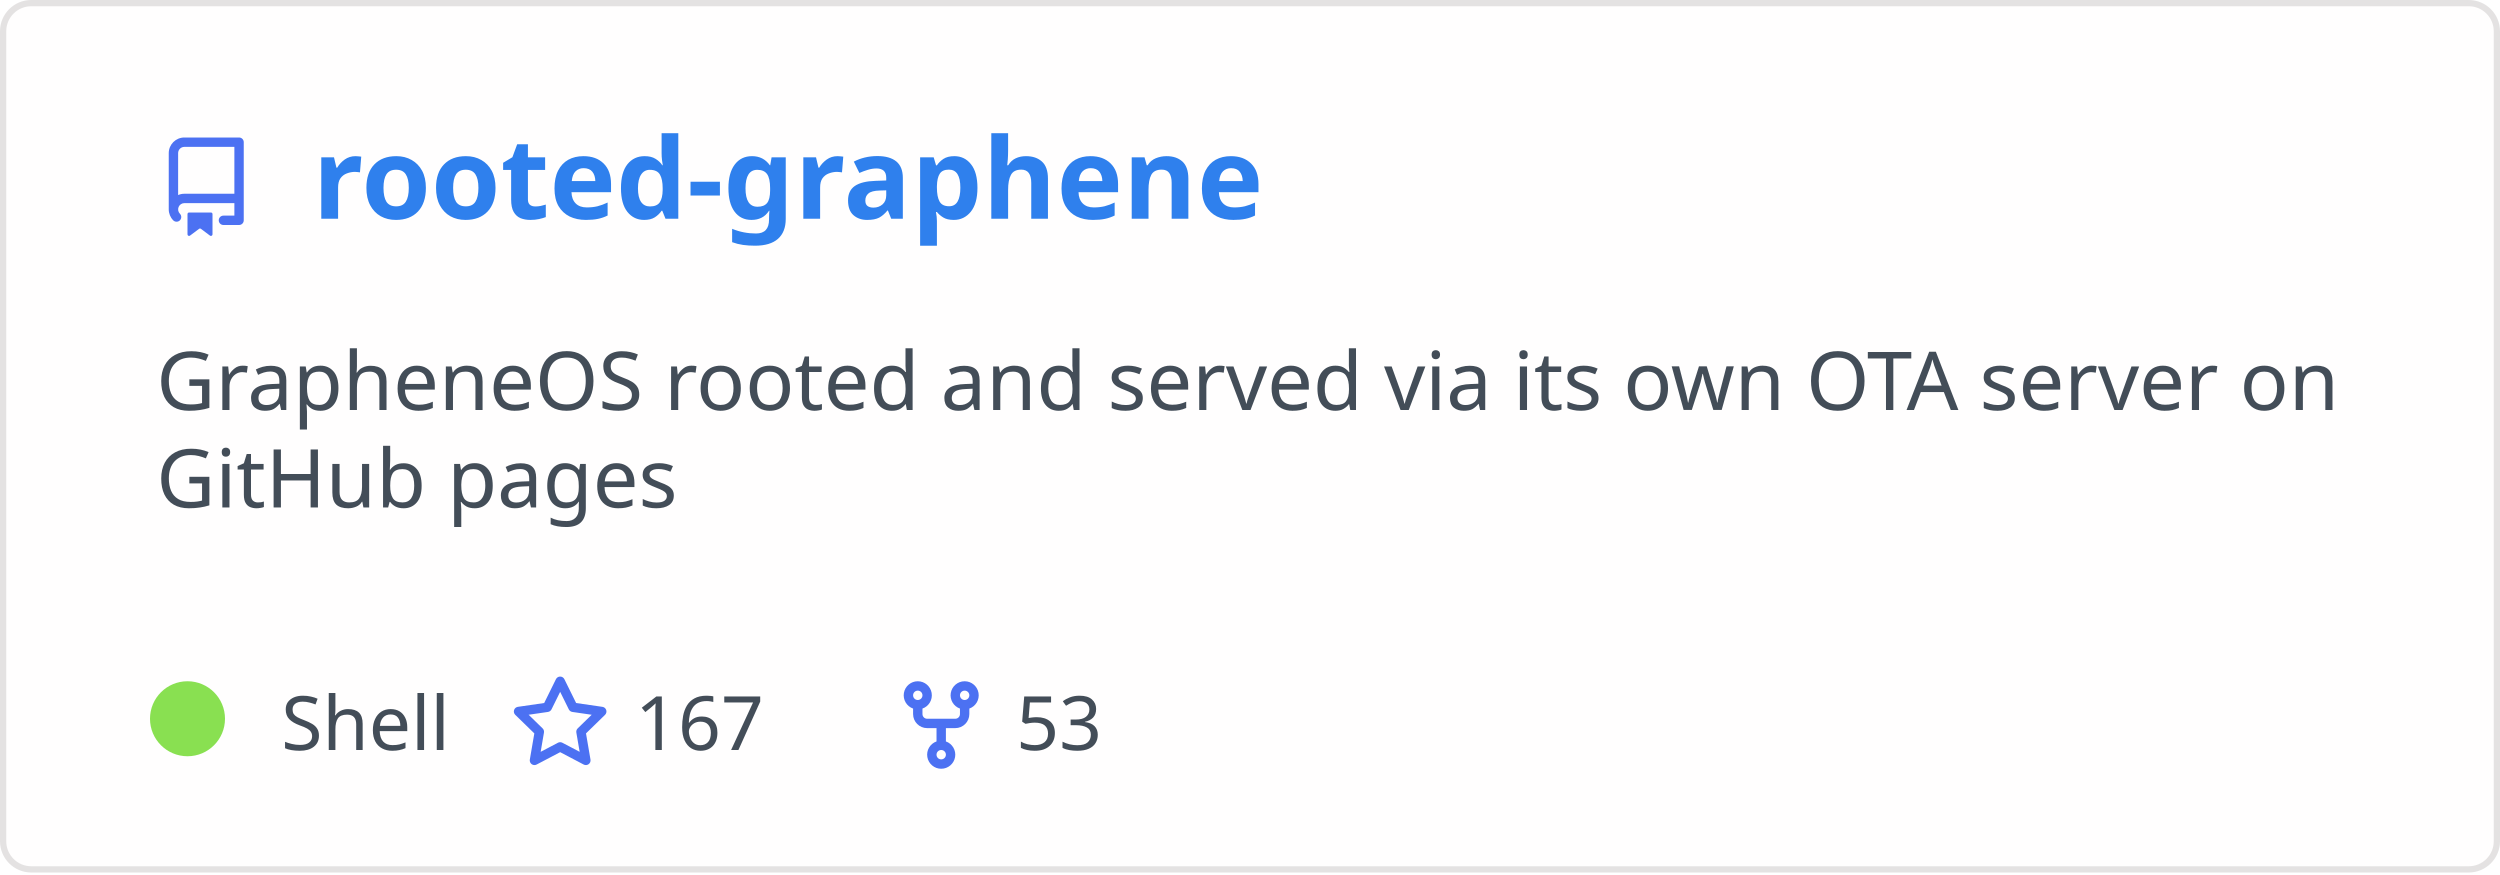
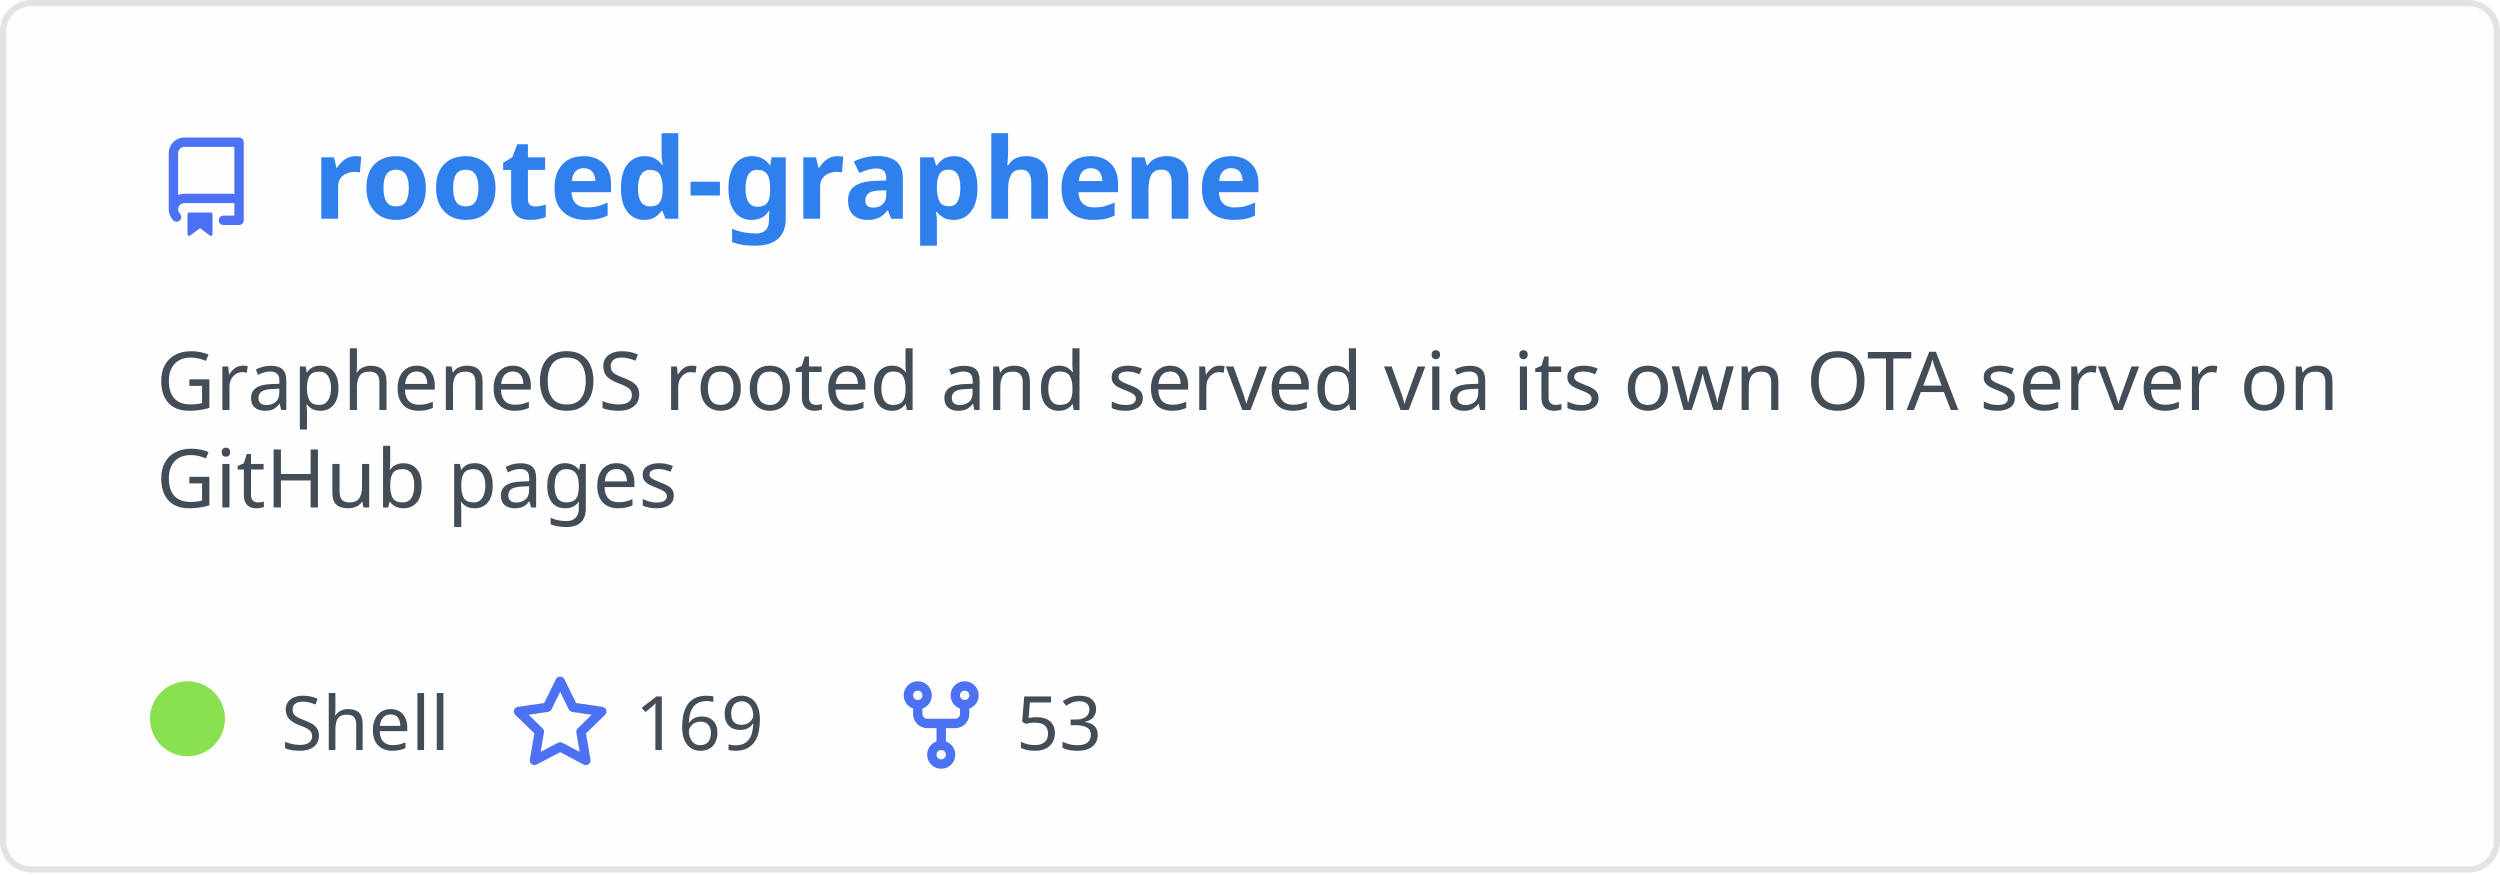
<svg xmlns="http://www.w3.org/2000/svg" width="400" height="140" viewBox="0 0 400 140" fill="none" role="img" aria-labelledby="descId">
  <style>
          .header {
            font: 600 18px 'Segoe UI', Ubuntu, Sans-Serif;
            fill: #2f80ed;
            animation: fadeInAnimation 0.8s ease-in-out forwards;
          }
          @supports(-moz-appearance: auto) {
            /* Selector detects Firefox */
            .header { font-size: 15.5px; }
          }
          
    .description { font: 400 13px 'Segoe UI', Ubuntu, Sans-Serif; fill: #434d58 }
    .gray { font: 400 12px 'Segoe UI', Ubuntu, Sans-Serif; fill: #434d58 }
    .icon { fill: #4c71f2 }
    .badge { font: 600 11px 'Segoe UI', Ubuntu, Sans-Serif; }
    .badge rect { opacity: 0.2 }
  

          
      /* Animations */
      @keyframes scaleInAnimation {
        from {
          transform: translate(-5px, 5px) scale(0);
        }
        to {
          transform: translate(-5px, 5px) scale(1);
        }
      }
      @keyframes fadeInAnimation {
        from {
          opacity: 0;
        }
        to {
          opacity: 1;
        }
      }
    
          * { animation-duration: 0s !important; animation-delay: 0s !important; }
        </style>
  <rect data-testid="card-bg" x="0.5" y="0.5" rx="4.5" height="99%" stroke="#e4e2e2" width="399" fill="#fffefe" stroke-opacity="1" />
  <g data-testid="card-title" transform="translate(25, 35)">
    <g transform="translate(0, 0)">
      <svg class="icon" x="0" y="-13" viewBox="0 0 16 16" version="1.1" width="16" height="16">
        <path fill-rule="evenodd" d="M2 2.5A2.5 2.5 0 014.5 0h8.75a.75.75 0 01.75.75v12.5a.75.75 0 01-.75.75h-2.5a.75.75 0 110-1.5h1.75v-2h-8a1 1 0 00-.714 1.7.75.75 0 01-1.072 1.05A2.495 2.495 0 012 11.5v-9zm10.5-1V9h-8c-.356 0-.694.074-1 .208V2.5a1 1 0 011-1h8zM5 12.25v3.25a.25.25 0 00.4.2l1.45-1.087a.25.25 0 01.3 0L8.6 15.7a.25.25 0 00.4-.2v-3.25a.25.25 0 00-.25-.25h-3.5a.25.25 0 00-.25.25z" />
      </svg>
    </g>
    <g transform="translate(25, 0)">
      <text x="0" y="0" class="header" data-testid="header">rooted-graphene</text>
    </g>
  </g>
  <g data-testid="main-card-body" transform="translate(0, 55)">
    <text class="description" x="25" y="-5">
      <tspan dy="1.2em" x="25">GrapheneOS rooted and served via its own OTA server on</tspan>
      <tspan dy="1.2em" x="25">GitHub pages</tspan>
    </text>
    <g transform="translate(30, 65)">
      <g transform="translate(0, 0)">
        <g data-testid="primary-lang">
          <circle data-testid="lang-color" cx="0" cy="-5" r="6" fill="#89e051" />
          <text data-testid="lang-name" class="gray" x="15">Shell</text>
        </g>
      </g>
      <g transform="translate(51.625, 0)">
        <g transform="translate(0, 0)">
          <svg class="icon" y="-12" viewBox="0 0 16 16" version="1.1" width="16" height="16">
            <path fill-rule="evenodd" d="M8 .25a.75.75 0 01.673.418l1.882 3.815 4.21.612a.75.75 0 01.416 1.279l-3.046 2.97.719 4.192a.75.75 0 01-1.088.791L8 12.347l-3.766 1.98a.75.75 0 01-1.088-.79l.72-4.194L.818 6.374a.75.75 0 01.416-1.28l4.21-.611L7.327.668A.75.75 0 018 .25zm0 2.445L6.615 5.5a.75.75 0 01-.564.41l-3.097.45 2.24 2.184a.75.75 0 01.216.664l-.528 3.084 2.769-1.456a.75.75 0 01.698 0l2.77 1.456-.53-3.084a.75.75 0 01.216-.664l2.24-2.183-3.096-.45a.75.75 0 01-.564-.41L8 2.694v.001z" />
          </svg>
        </g>
        <g transform="translate(20, 0)">
-           <text data-testid="stargazers" class="gray">167</text>
+           <text data-testid="stargazers" class="gray">169</text>
        </g>
      </g>
      <g transform="translate(112.5938, 0)">
        <g transform="translate(0, 0)">
          <svg class="icon" y="-12" viewBox="0 0 16 16" version="1.1" width="16" height="16">
            <path fill-rule="evenodd" d="M5 3.25a.75.75 0 11-1.5 0 .75.75 0 011.5 0zm0 2.122a2.25 2.25 0 10-1.5 0v.878A2.25 2.25 0 005.75 8.5h1.5v2.128a2.251 2.251 0 101.5 0V8.5h1.5a2.25 2.25 0 002.25-2.25v-.878a2.25 2.25 0 10-1.5 0v.878a.75.75 0 01-.75.75h-4.5A.75.75 0 015 6.25v-.878zm3.75 7.378a.75.75 0 11-1.5 0 .75.75 0 011.5 0zm3-8.75a.75.75 0 100-1.5.75.75 0 000 1.5z" />
          </svg>
        </g>
        <g transform="translate(20, 0)">
          <text data-testid="forkcount" class="gray">53</text>
        </g>
      </g>
    </g>
  </g>
</svg>
